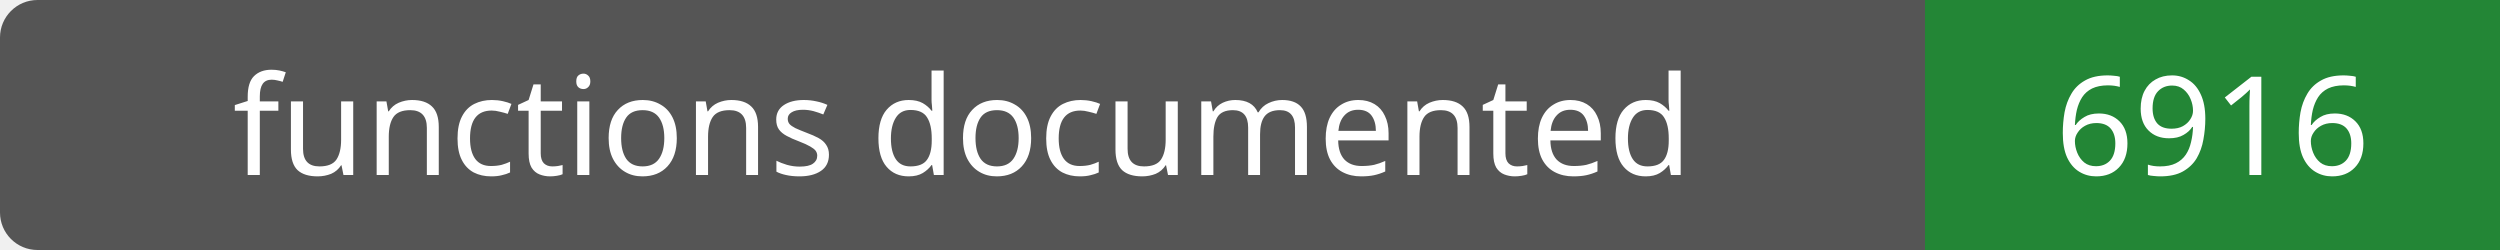
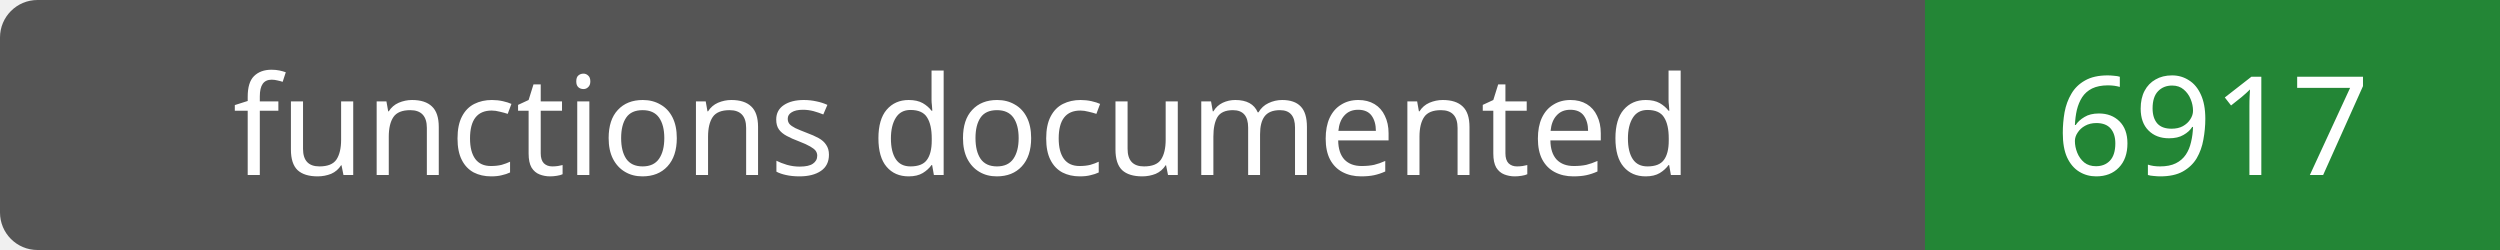
- <svg xmlns="http://www.w3.org/2000/svg" width="200" height="20" role="img" aria-label="functions documented: 6916">
+ <svg xmlns="http://www.w3.org/2000/svg" width="200" height="20" role="img" aria-label="functions documented: 6917">
  <rect width="200" height="20" rx="3" fill="#555" />
  <path fill="#238636" d="M154 0h46v20H154z" />
  <g fill="#fff" text-anchor="middle" font-family="Verdana,sans-serif" font-size="11">
    <text x="77.0" y="14">functions documented</text>
-     <text x="177.0" y="14">6916</text>
+     <text x="177.0" y="14">6917</text>
  </g>
</svg>
